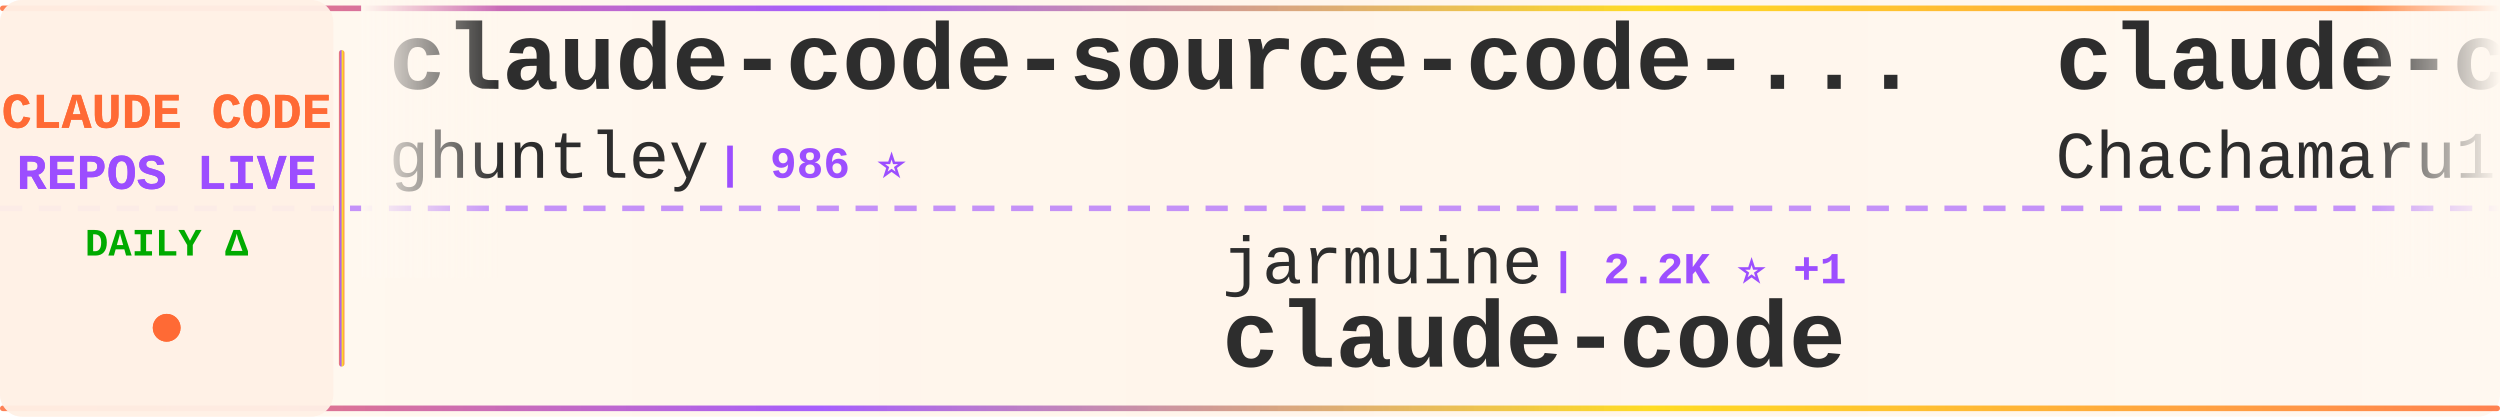
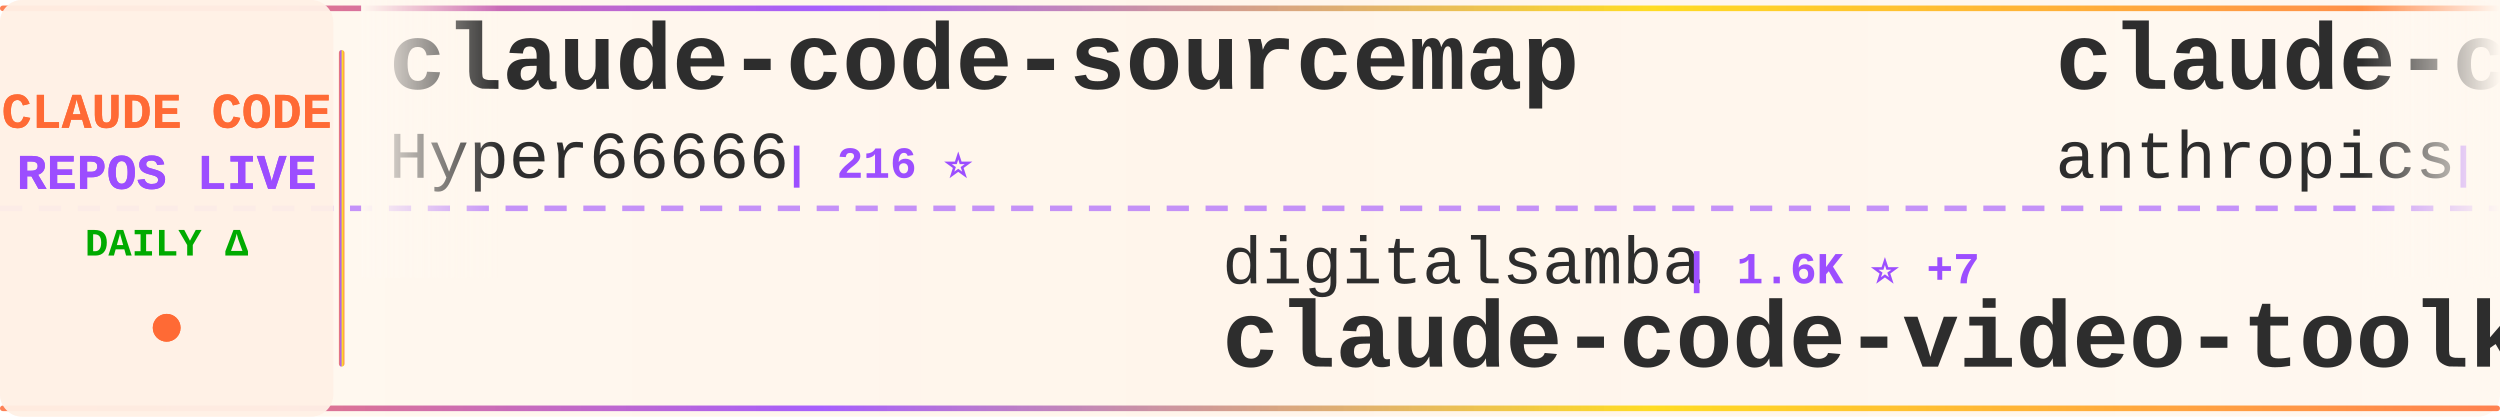
<svg xmlns="http://www.w3.org/2000/svg" width="900" height="150">
  <defs>
    <linearGradient id="tickerBg" x1="0%" y1="0%" x2="100%" y2="0%">
      <stop offset="0%" style="stop-color:#fff8f0;stop-opacity:0.98" />
      <stop offset="50%" style="stop-color:#fff5eb;stop-opacity:1" />
      <stop offset="100%" style="stop-color:#fff8f0;stop-opacity:0.98" />
    </linearGradient>
    <linearGradient id="borderGrad" x1="0%" y1="0%" x2="100%" y2="0%">
      <stop offset="0%" style="stop-color:#FF6B35;stop-opacity:0.85">
        <animate attributeName="stop-opacity" values="0.85;1;0.85" dur="2s" repeatCount="indefinite" />
      </stop>
      <stop offset="33%" style="stop-color:#9C4EFF;stop-opacity:0.9">
        <animate attributeName="stop-opacity" values="0.9;1;0.9" dur="2.2s" repeatCount="indefinite" />
      </stop>
      <stop offset="66%" style="stop-color:#FFD700;stop-opacity:0.85">
        <animate attributeName="stop-opacity" values="0.85;1;0.85" dur="1.8s" repeatCount="indefinite" />
      </stop>
      <stop offset="100%" style="stop-color:#FF6B35;stop-opacity:0.85">
        <animate attributeName="stop-opacity" values="0.85;1;0.85" dur="2s" repeatCount="indefinite" />
      </stop>
    </linearGradient>
    <filter id="textGlow">
      <feGaussianBlur stdDeviation="0.15" result="coloredBlur" />
      <feMerge>
        <feMergeNode in="coloredBlur" />
        <feMergeNode in="SourceGraphic" />
      </feMerge>
    </filter>
    <filter id="metricGlow">
      <feGaussianBlur stdDeviation="0.2" result="coloredBlur" />
      <feMerge>
        <feMergeNode in="coloredBlur" />
        <feMergeNode in="SourceGraphic" />
      </feMerge>
    </filter>
    <linearGradient id="leftFade" x1="0%" y1="0%" x2="100%" y2="0%">
      <stop offset="0%" style="stop-color:#fff8f0;stop-opacity:1" />
      <stop offset="100%" style="stop-color:#fff8f0;stop-opacity:0" />
    </linearGradient>
    <linearGradient id="rightFade" x1="0%" y1="0%" x2="100%" y2="0%">
      <stop offset="0%" style="stop-color:#fff8f0;stop-opacity:0" />
      <stop offset="100%" style="stop-color:#fff8f0;stop-opacity:1" />
    </linearGradient>
  </defs>
  <rect width="900" height="150" fill="url(#tickerBg)" rx="8" />
  <rect x="0" y="2" width="900" height="2" fill="url(#borderGrad)" rx="1" />
  <rect x="0" y="146" width="900" height="2" fill="url(#borderGrad)" rx="1" />
  <line x1="0" y1="75" x2="900" y2="75" stroke="#9C4EFF" stroke-width="2" stroke-dasharray="8 6" opacity="0.6" />
  <rect x="0" y="0" width="120" height="150" fill="#fff0e6" opacity="0.95" rx="8" />
  <text x="60" y="46" font-family="'Courier New', monospace" font-size="18" font-weight="bold" fill="#FF6B35" text-anchor="middle" filter="url(#textGlow)">
    CLAUDE CODE
  </text>
  <text x="60" y="68" font-family="'Courier New', monospace" font-size="18" font-weight="bold" fill="#9C4EFF" text-anchor="middle" filter="url(#textGlow)">
    REPOS LIVE
  </text>
  <text x="60" y="92" font-family="'Courier New', monospace" font-size="14" font-weight="bold" fill="#00aa00" text-anchor="middle">
    DAILY Δ
  </text>
  <circle cx="60" cy="118" r="5" fill="#FF6B35" filter="url(#metricGlow)">
    <animate attributeName="r" values="4;6;4" dur="1.5s" repeatCount="indefinite" />
    <animate attributeName="opacity" values="0.6;1;0.6" dur="1.5s" repeatCount="indefinite" />
  </circle>
  <rect x="122" y="18" width="2" height="114" fill="url(#borderGrad)" rx="1" />
  <clipPath id="tickerClip">
    <rect x="130" y="0" width="770" height="150" />
  </clipPath>
  <g clip-path="url(#tickerClip)">
    <g id="tickerItems">
      <animateTransform attributeName="transform" attributeType="XML" type="translate" from="0 0" to="-3000 0" dur="54s" repeatCount="indefinite" />
      <g transform="translate(0, 0)">
-         <text x="140" y="32" font-family="'Courier New', monospace" font-size="34" font-weight="bold" fill="#2d2d2d">claude-code-source-code-...</text>
-         <text x="140" y="64" font-family="'Courier New', monospace" font-size="24" font-weight="normal" fill="#2d2d2d" opacity="1.0">ghuntley</text>
-         <text x="258" y="64" font-family="'Courier New', monospace" font-size="16" font-weight="bold" fill="#9C4EFF"> | 986 ⭐</text>
+         <text x="140" y="32" font-family="'Courier New', monospace" font-size="34" font-weight="bold" fill="#2d2d2d">claude-code-sourcemap</text>
+         <text x="140" y="64" font-family="'Courier New', monospace" font-size="24" font-weight="normal" fill="#2d2d2d" opacity="1.0">Hyper66666</text>
+         <text x="282" y="64" font-family="'Courier New', monospace" font-size="16" font-weight="bold" fill="#9C4EFF"> | 216 ⭐</text>
      </g>
      <g transform="translate(300, 0)">
-         <text x="140" y="102" font-family="'Courier New', monospace" font-size="24" font-weight="normal" fill="#2d2d2d" opacity="1.0">jarmuine</text>
-         <text x="258" y="102" font-family="'Courier New', monospace" font-size="16" font-weight="bold" fill="#9C4EFF"> | 2.2K ⭐ +1</text>
-         <text x="140" y="132" font-family="'Courier New', monospace" font-size="34" font-weight="bold" fill="#2d2d2d">claude-code</text>
+         <text x="140" y="102" font-family="'Courier New', monospace" font-size="24" font-weight="normal" fill="#2d2d2d" opacity="1.0">digitalsamba</text>
+         <text x="306" y="102" font-family="'Courier New', monospace" font-size="16" font-weight="bold" fill="#9C4EFF"> | 1.6K ⭐ +7</text>
+         <text x="140" y="132" font-family="'Courier New', monospace" font-size="34" font-weight="bold" fill="#2d2d2d">claude-code-video-toolki...</text>
      </g>
      <g transform="translate(600, 0)">
-         <text x="140" y="32" font-family="'Courier New', monospace" font-size="34" font-weight="bold" fill="#2d2d2d">claude-code-harness</text>
-         <text x="140" y="64" font-family="'Courier New', monospace" font-size="24" font-weight="normal" fill="#2d2d2d" opacity="1.0">Chachamaru127</text>
-         <text x="318" y="64" font-family="'Courier New', monospace" font-size="16" font-weight="bold" fill="#9C4EFF"> | 2.9K ⭐ +6</text>
+         <text x="140" y="32" font-family="'Courier New', monospace" font-size="34" font-weight="bold" fill="#2d2d2d">claude-code-action</text>
+         <text x="140" y="64" font-family="'Courier New', monospace" font-size="24" font-weight="normal" fill="#2d2d2d" opacity="1.0">anthropics</text>
+         <text x="282" y="64" font-family="'Courier New', monospace" font-size="16" font-weight="bold" fill="#9C4EFF"> | 8.1K ⭐ +14</text>
      </g>
      <g transform="translate(900, 0)">
-         <text x="140" y="102" font-family="'Courier New', monospace" font-size="24" font-weight="normal" fill="#2d2d2d" opacity="1.0">alejandrobalderas</text>
-         <text x="366" y="102" font-family="'Courier New', monospace" font-size="16" font-weight="bold" fill="#9C4EFF"> | 2.3K ⭐ +13</text>
-         <text x="140" y="132" font-family="'Courier New', monospace" font-size="34" font-weight="bold" fill="#2d2d2d">claude-code-from-source</text>
+         <text x="140" y="102" font-family="'Courier New', monospace" font-size="24" font-weight="normal" fill="#2d2d2d" opacity="1.0">rohitg00</text>
+         <text x="258" y="102" font-family="'Courier New', monospace" font-size="16" font-weight="bold" fill="#9C4EFF"> | 2.2K ⭐ +16</text>
+         <text x="140" y="132" font-family="'Courier New', monospace" font-size="34" font-weight="bold" fill="#2d2d2d">awesome-claude-code-tool...</text>
      </g>
      <g transform="translate(1200, 0)">
-         <text x="140" y="32" font-family="'Courier New', monospace" font-size="34" font-weight="bold" fill="#2d2d2d">claude-code-source</text>
-         <text x="140" y="64" font-family="'Courier New', monospace" font-size="24" font-weight="normal" fill="#2d2d2d" opacity="1.0">JrCx7scC</text>
-         <text x="258" y="64" font-family="'Courier New', monospace" font-size="16" font-weight="bold" fill="#9C4EFF"> | 370 ⭐</text>
+         <text x="140" y="32" font-family="'Courier New', monospace" font-size="34" font-weight="bold" fill="#2d2d2d">how-claude-code-works</text>
+         <text x="140" y="64" font-family="'Courier New', monospace" font-size="24" font-weight="normal" fill="#2d2d2d" opacity="1.0">Windy3f3f3f3f</text>
+         <text x="318" y="64" font-family="'Courier New', monospace" font-size="16" font-weight="bold" fill="#9C4EFF"> | 2.7K ⭐ +12</text>
      </g>
      <g transform="translate(1500, 0)">
-         <text x="140" y="102" font-family="'Courier New', monospace" font-size="24" font-weight="normal" fill="#2d2d2d" opacity="1.0">freestylefly</text>
-         <text x="306" y="102" font-family="'Courier New', monospace" font-size="16" font-weight="bold" fill="#9C4EFF"> | 127 ⭐ +1</text>
-         <text x="140" y="132" font-family="'Courier New', monospace" font-size="34" font-weight="bold" fill="#2d2d2d">claude-code</text>
+         <text x="140" y="102" font-family="'Courier New', monospace" font-size="24" font-weight="normal" fill="#2d2d2d" opacity="1.0">davila7</text>
+         <text x="246" y="102" font-family="'Courier New', monospace" font-size="16" font-weight="bold" fill="#9C4EFF"> | 28.3K ⭐ +24</text>
+         <text x="140" y="132" font-family="'Courier New', monospace" font-size="34" font-weight="bold" fill="#2d2d2d">claude-code-templates</text>
      </g>
      <g transform="translate(1800, 0)">
-         <text x="140" y="32" font-family="'Courier New', monospace" font-size="34" font-weight="bold" fill="#2d2d2d">claude-code-local</text>
-         <text x="140" y="64" font-family="'Courier New', monospace" font-size="24" font-weight="normal" fill="#2d2d2d" opacity="1.0">nicedreamzapp</text>
-         <text x="318" y="64" font-family="'Courier New', monospace" font-size="16" font-weight="bold" fill="#9C4EFF"> | 2.8K ⭐ +2</text>
+         <text x="140" y="32" font-family="'Courier New', monospace" font-size="34" font-weight="bold" fill="#2d2d2d">Claude-Code</text>
+         <text x="140" y="64" font-family="'Courier New', monospace" font-size="24" font-weight="normal" fill="#2d2d2d" opacity="1.0">OrcaWhisper</text>
+         <text x="294" y="64" font-family="'Courier New', monospace" font-size="16" font-weight="bold" fill="#9C4EFF"> | 79 ⭐</text>
      </g>
      <g transform="translate(2100, 0)">
-         <text x="140" y="102" font-family="'Courier New', monospace" font-size="24" font-weight="normal" fill="#2d2d2d" opacity="1.0">huangjia2019</text>
-         <text x="306" y="102" font-family="'Courier New', monospace" font-size="16" font-weight="bold" fill="#9C4EFF"> | 876 ⭐ +6</text>
-         <text x="140" y="132" font-family="'Courier New', monospace" font-size="34" font-weight="bold" fill="#2d2d2d">claude-code-engineering</text>
+         <text x="140" y="102" font-family="'Courier New', monospace" font-size="24" font-weight="normal" fill="#2d2d2d" opacity="1.0">OneRedOak</text>
+         <text x="270" y="102" font-family="'Courier New', monospace" font-size="16" font-weight="bold" fill="#9C4EFF"> | 3.8K ⭐ +1</text>
+         <text x="140" y="132" font-family="'Courier New', monospace" font-size="34" font-weight="bold" fill="#2d2d2d">claude-code-workflows</text>
      </g>
      <g transform="translate(2400, 0)">
-         <text x="140" y="32" font-family="'Courier New', monospace" font-size="34" font-weight="bold" fill="#2d2d2d">claude-code-book</text>
-         <text x="140" y="64" font-family="'Courier New', monospace" font-size="24" font-weight="normal" fill="#2d2d2d" opacity="1.0">lintsinghua</text>
-         <text x="294" y="64" font-family="'Courier New', monospace" font-size="16" font-weight="bold" fill="#9C4EFF"> | 3.7K ⭐ +10</text>
+         <text x="140" y="32" font-family="'Courier New', monospace" font-size="34" font-weight="bold" fill="#2d2d2d">claude-code-telegram</text>
+         <text x="140" y="64" font-family="'Courier New', monospace" font-size="24" font-weight="normal" fill="#2d2d2d" opacity="1.0">RichardAtCT</text>
+         <text x="294" y="64" font-family="'Courier New', monospace" font-size="16" font-weight="bold" fill="#9C4EFF"> | 2.7K ⭐ +4</text>
      </g>
      <g transform="translate(2700, 0)">
-         <text x="140" y="102" font-family="'Courier New', monospace" font-size="24" font-weight="normal" fill="#2d2d2d" opacity="1.0">andrew-kramer-inno</text>
-         <text x="378" y="102" font-family="'Courier New', monospace" font-size="16" font-weight="bold" fill="#9C4EFF"> | 589 ⭐</text>
-         <text x="140" y="132" font-family="'Courier New', monospace" font-size="34" font-weight="bold" fill="#2d2d2d">claude-code-source-build</text>
+         <text x="140" y="102" font-family="'Courier New', monospace" font-size="24" font-weight="normal" fill="#2d2d2d" opacity="1.0">hangsman</text>
+         <text x="258" y="102" font-family="'Courier New', monospace" font-size="16" font-weight="bold" fill="#9C4EFF"> | 787 ⭐</text>
+         <text x="140" y="132" font-family="'Courier New', monospace" font-size="34" font-weight="bold" fill="#2d2d2d">claude-code-source</text>
      </g>
      <g transform="translate(3000, 0)">
-         <text x="140" y="32" font-family="'Courier New', monospace" font-size="34" font-weight="bold" fill="#2d2d2d">claude-code-source-code-...</text>
-         <text x="140" y="64" font-family="'Courier New', monospace" font-size="24" font-weight="normal" fill="#2d2d2d" opacity="1.0">ghuntley</text>
-         <text x="258" y="64" font-family="'Courier New', monospace" font-size="16" font-weight="bold" fill="#9C4EFF"> | 986 ⭐</text>
+         <text x="140" y="32" font-family="'Courier New', monospace" font-size="34" font-weight="bold" fill="#2d2d2d">claude-code-sourcemap</text>
+         <text x="140" y="64" font-family="'Courier New', monospace" font-size="24" font-weight="normal" fill="#2d2d2d" opacity="1.0">Hyper66666</text>
+         <text x="282" y="64" font-family="'Courier New', monospace" font-size="16" font-weight="bold" fill="#9C4EFF"> | 216 ⭐</text>
      </g>
      <g transform="translate(3300, 0)">
-         <text x="140" y="102" font-family="'Courier New', monospace" font-size="24" font-weight="normal" fill="#2d2d2d" opacity="1.0">jarmuine</text>
-         <text x="258" y="102" font-family="'Courier New', monospace" font-size="16" font-weight="bold" fill="#9C4EFF"> | 2.2K ⭐ +1</text>
-         <text x="140" y="132" font-family="'Courier New', monospace" font-size="34" font-weight="bold" fill="#2d2d2d">claude-code</text>
+         <text x="140" y="102" font-family="'Courier New', monospace" font-size="24" font-weight="normal" fill="#2d2d2d" opacity="1.0">digitalsamba</text>
+         <text x="306" y="102" font-family="'Courier New', monospace" font-size="16" font-weight="bold" fill="#9C4EFF"> | 1.6K ⭐ +7</text>
+         <text x="140" y="132" font-family="'Courier New', monospace" font-size="34" font-weight="bold" fill="#2d2d2d">claude-code-video-toolki...</text>
      </g>
      <g transform="translate(3600, 0)">
-         <text x="140" y="32" font-family="'Courier New', monospace" font-size="34" font-weight="bold" fill="#2d2d2d">claude-code-harness</text>
-         <text x="140" y="64" font-family="'Courier New', monospace" font-size="24" font-weight="normal" fill="#2d2d2d" opacity="1.0">Chachamaru127</text>
-         <text x="318" y="64" font-family="'Courier New', monospace" font-size="16" font-weight="bold" fill="#9C4EFF"> | 2.9K ⭐ +6</text>
+         <text x="140" y="32" font-family="'Courier New', monospace" font-size="34" font-weight="bold" fill="#2d2d2d">claude-code-action</text>
+         <text x="140" y="64" font-family="'Courier New', monospace" font-size="24" font-weight="normal" fill="#2d2d2d" opacity="1.0">anthropics</text>
+         <text x="282" y="64" font-family="'Courier New', monospace" font-size="16" font-weight="bold" fill="#9C4EFF"> | 8.1K ⭐ +14</text>
      </g>
      <g transform="translate(3900, 0)">
-         <text x="140" y="102" font-family="'Courier New', monospace" font-size="24" font-weight="normal" fill="#2d2d2d" opacity="1.0">alejandrobalderas</text>
-         <text x="366" y="102" font-family="'Courier New', monospace" font-size="16" font-weight="bold" fill="#9C4EFF"> | 2.3K ⭐ +13</text>
-         <text x="140" y="132" font-family="'Courier New', monospace" font-size="34" font-weight="bold" fill="#2d2d2d">claude-code-from-source</text>
+         <text x="140" y="102" font-family="'Courier New', monospace" font-size="24" font-weight="normal" fill="#2d2d2d" opacity="1.0">rohitg00</text>
+         <text x="258" y="102" font-family="'Courier New', monospace" font-size="16" font-weight="bold" fill="#9C4EFF"> | 2.2K ⭐ +16</text>
+         <text x="140" y="132" font-family="'Courier New', monospace" font-size="34" font-weight="bold" fill="#2d2d2d">awesome-claude-code-tool...</text>
      </g>
    </g>
  </g>
  <rect x="130" y="0" width="50" height="100" fill="url(#leftFade)" />
  <rect x="850" y="0" width="50" height="100" fill="url(#rightFade)" />
</svg>
